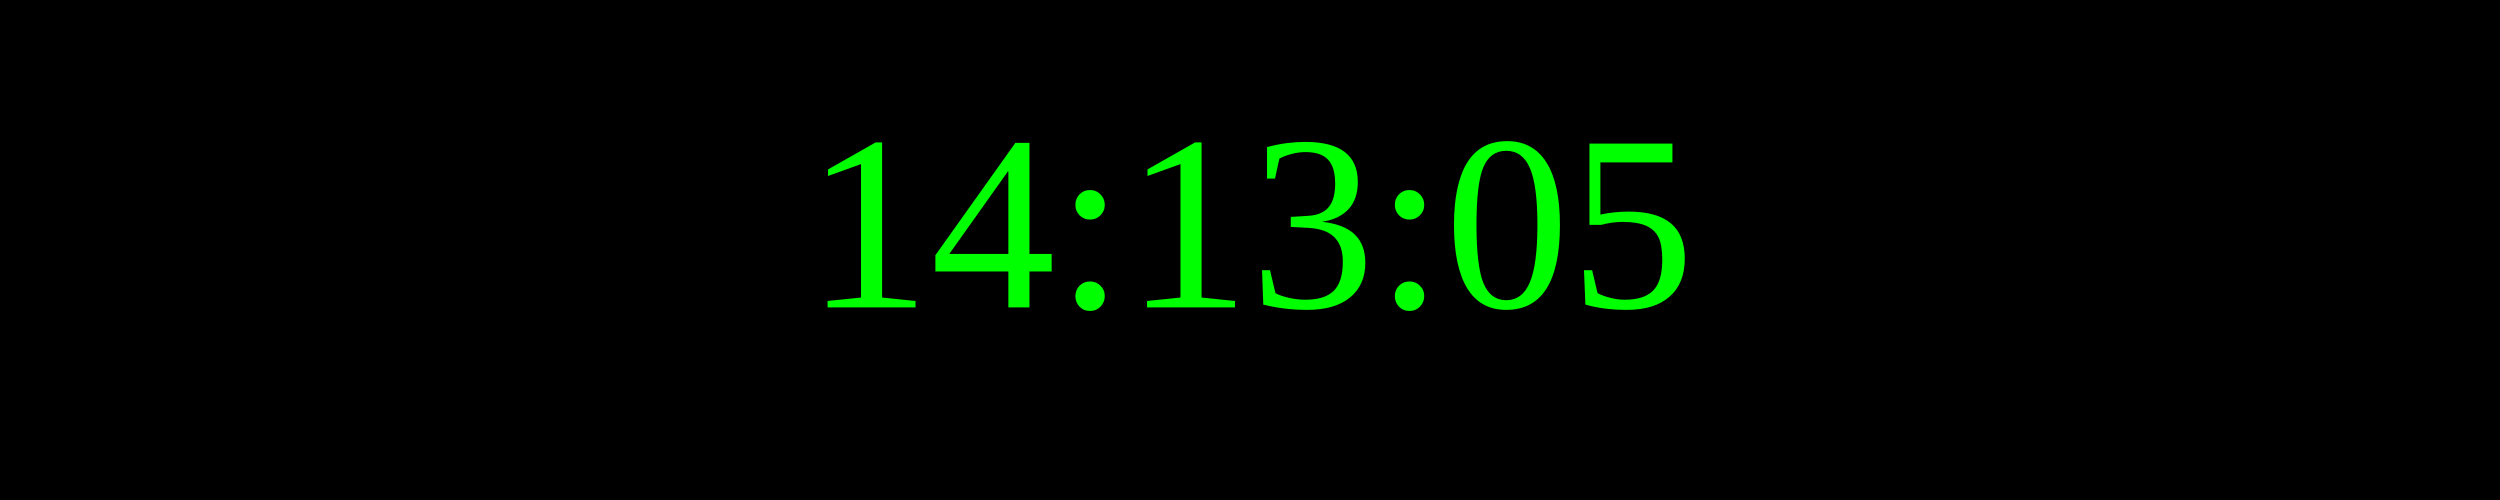
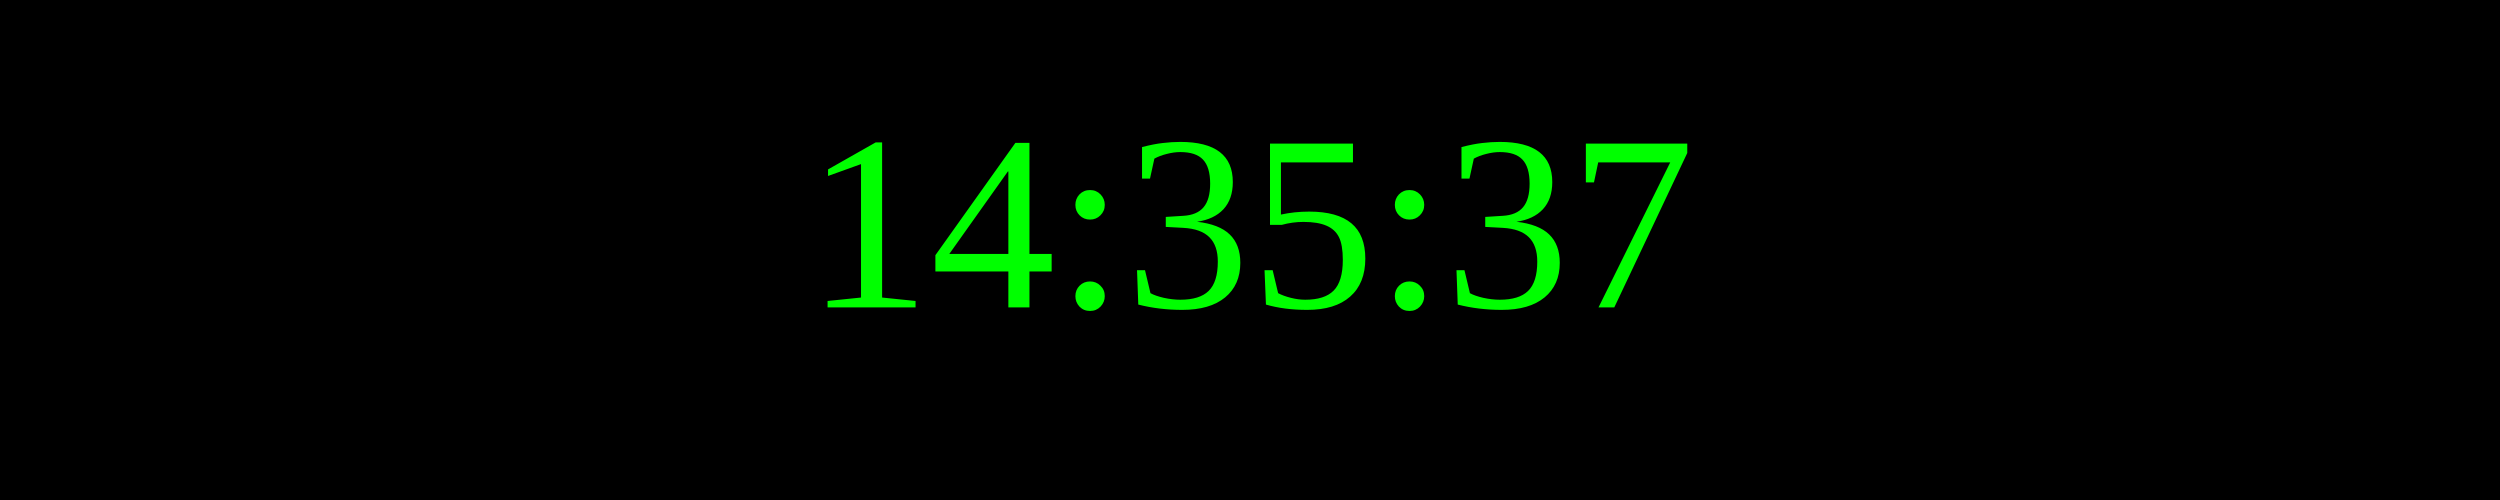
<svg xmlns="http://www.w3.org/2000/svg" width="250" height="50">
  <rect width="100%" height="100%" fill="black" />
  <text x="50%" y="50%" font-size="25" fill="lime" text-anchor="middle" dominant-baseline="middle">
- 14:13:05
+ 14:35:37
</text>
</svg>
